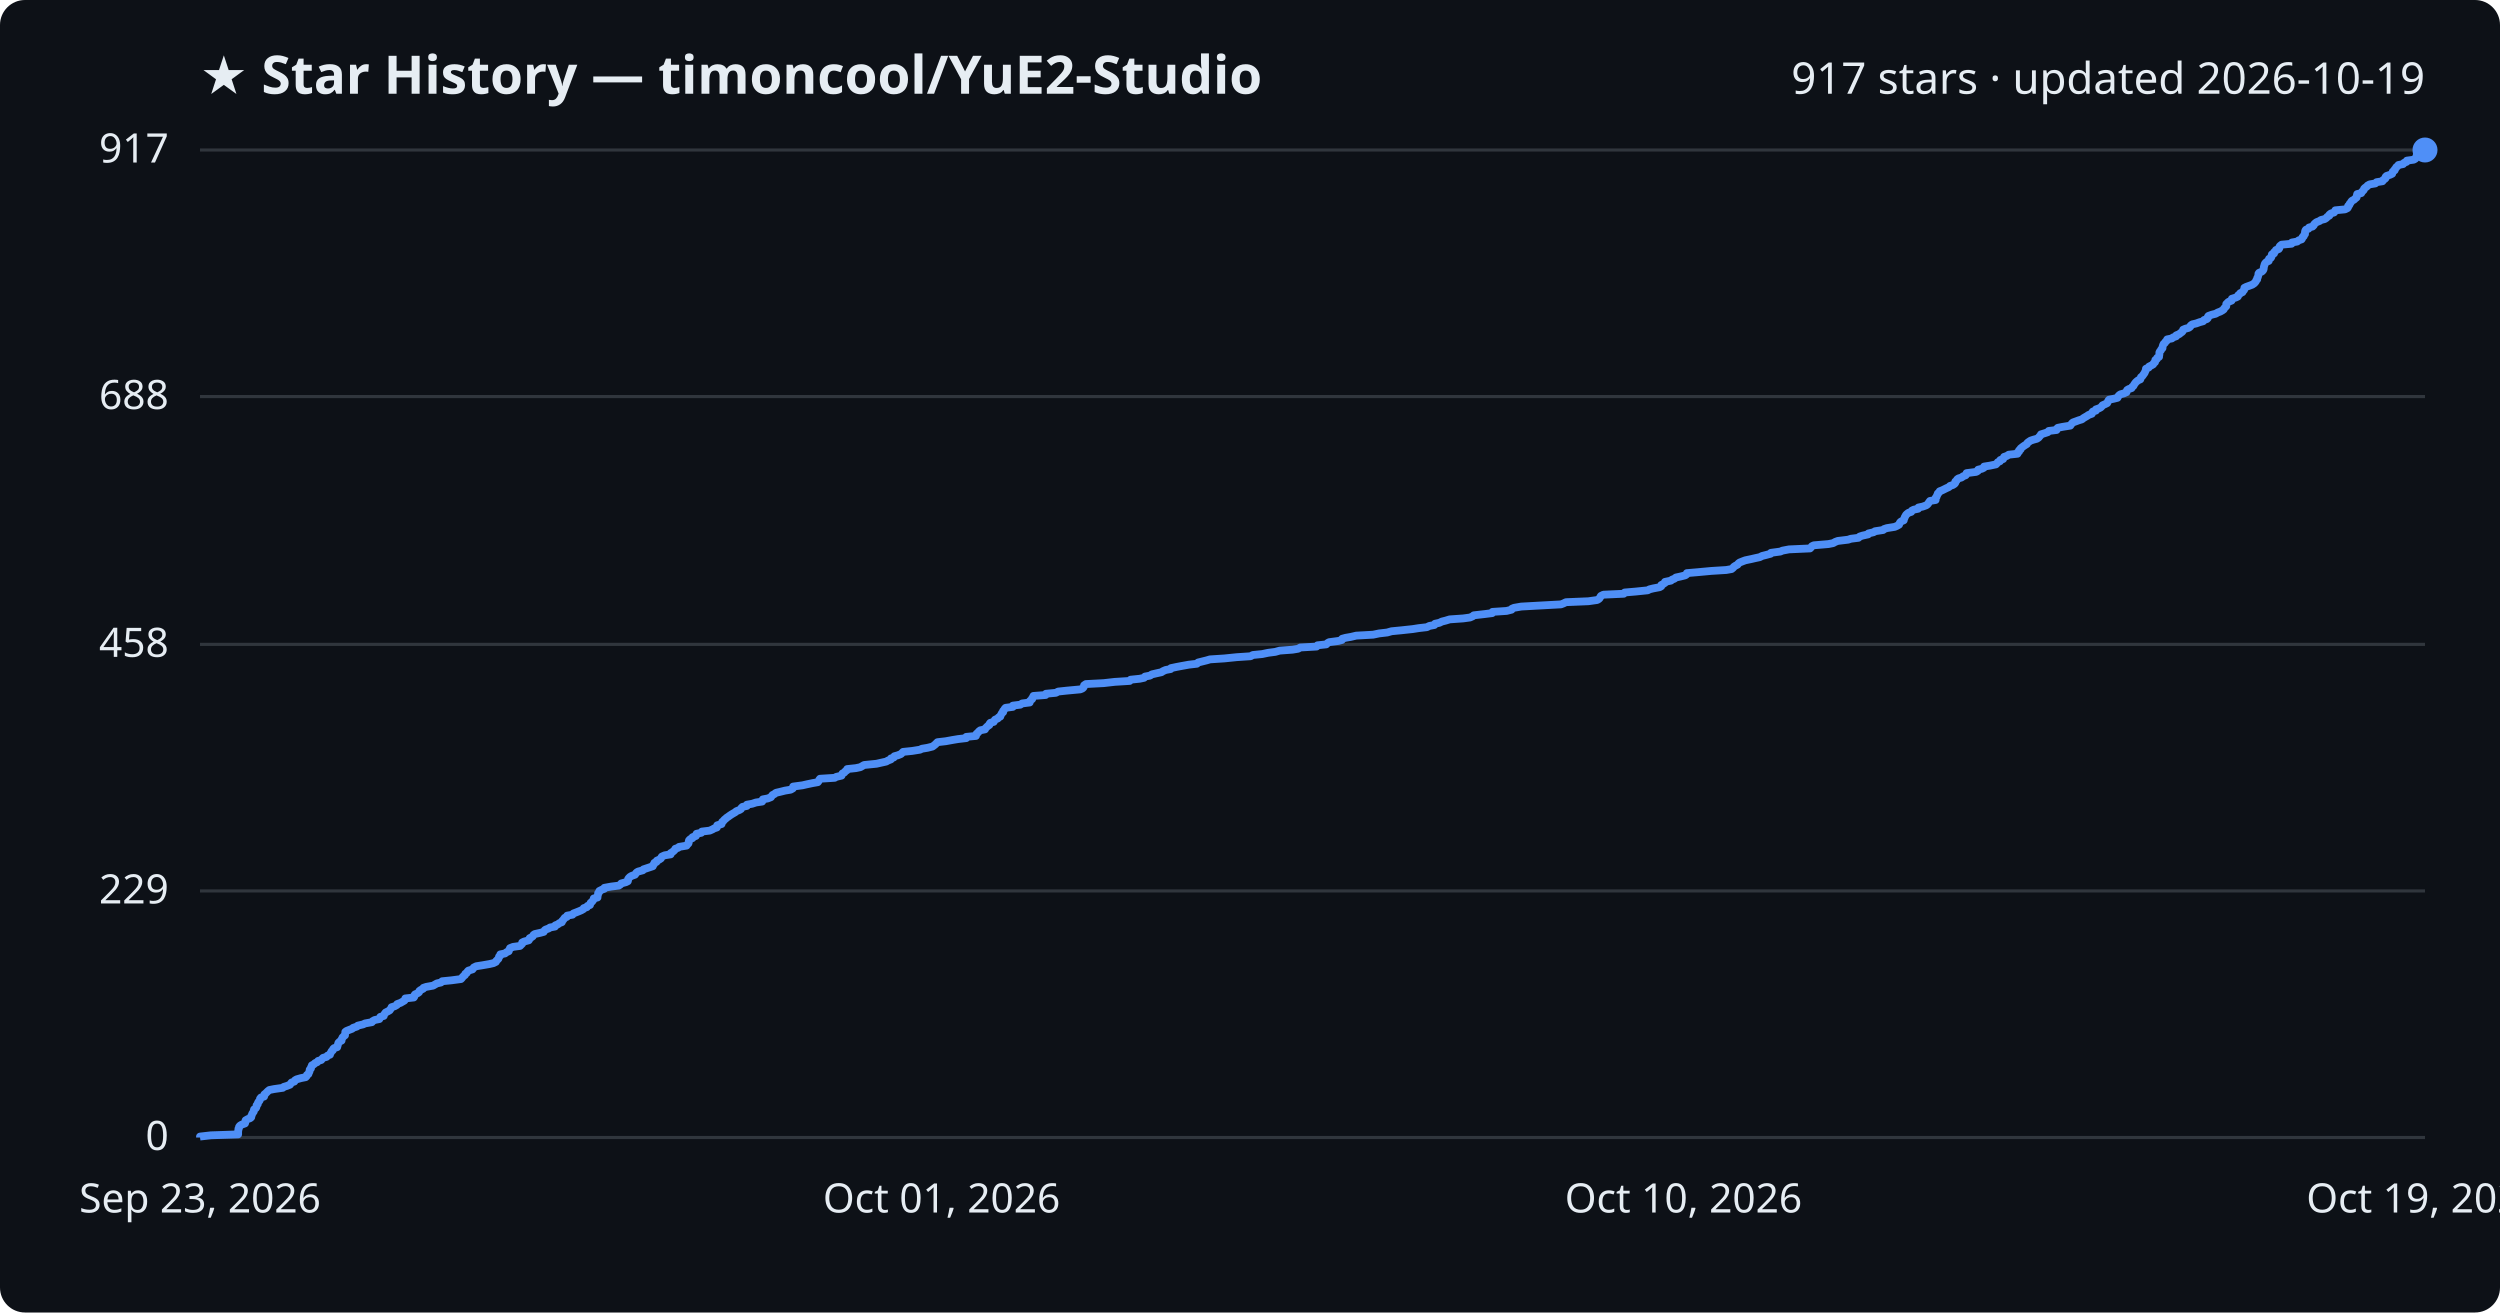
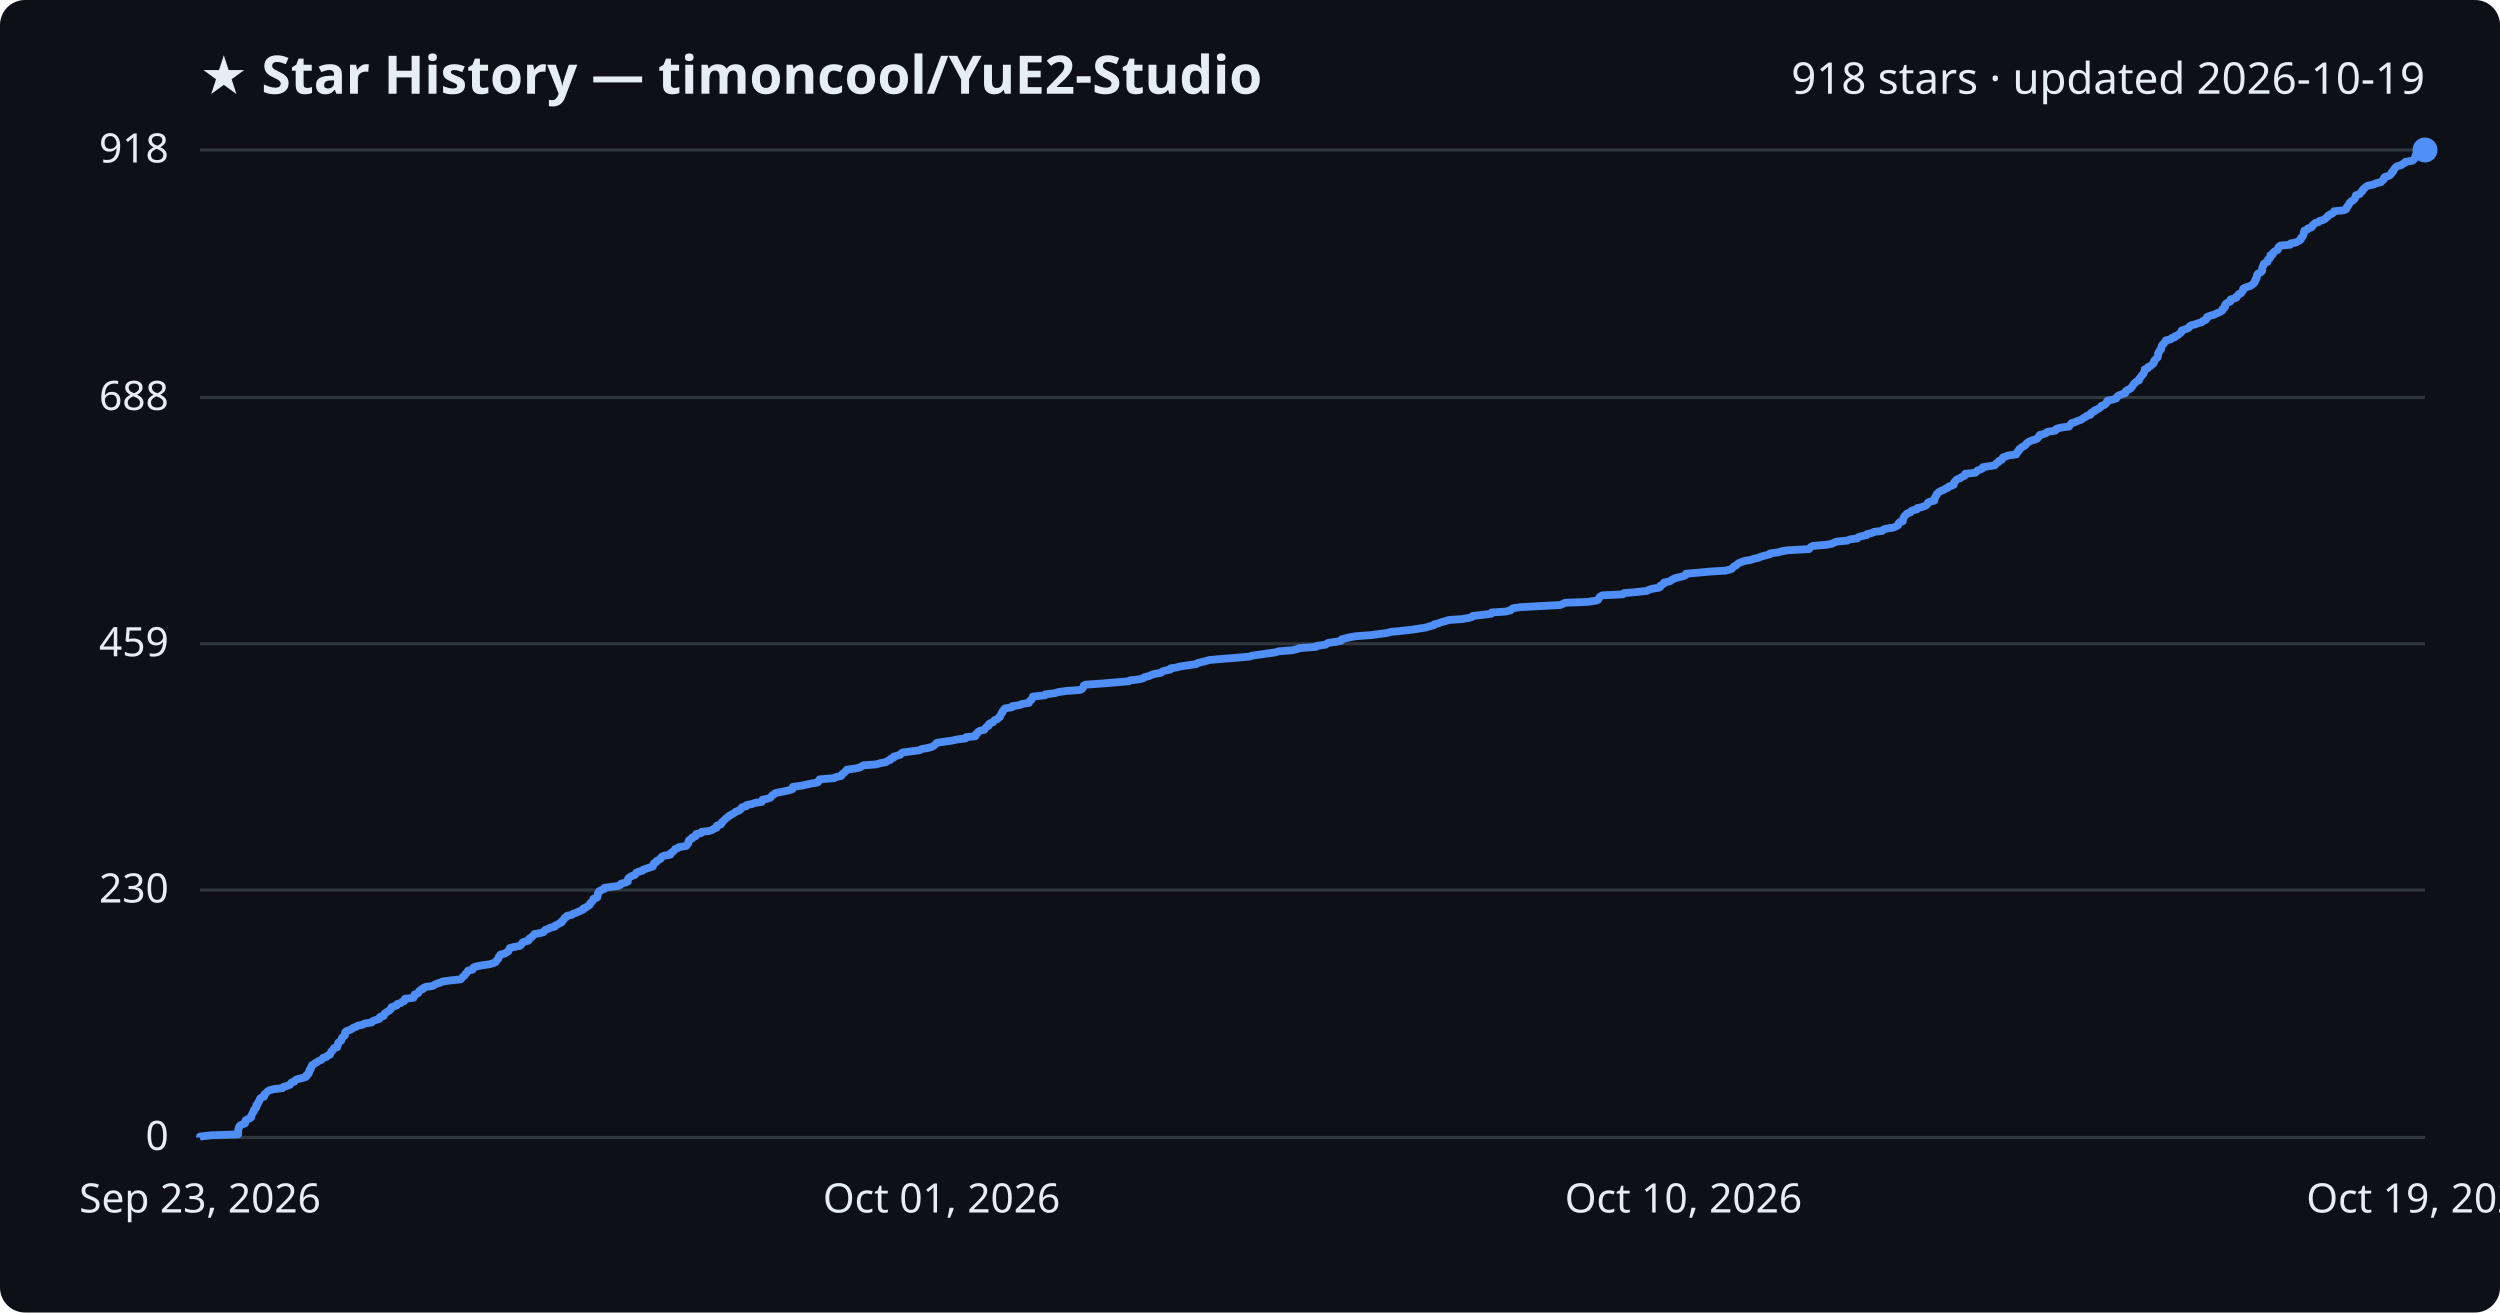
<svg xmlns="http://www.w3.org/2000/svg" viewBox="0 0 800 420" font-family="Segoe UI, sans-serif">
  <rect width="800" height="420" fill="#0d1117" rx="8" />
  <text x="64" y="30" fill="#e6edf3" font-size="17" font-weight="700">★ Star History — timoncool/YuE2-Studio</text>
-   <text x="776" y="30" fill="#e6edf3" font-size="14" text-anchor="end">917 stars · updated 2026-10-19</text>
+   <text x="776" y="30" fill="#e6edf3" font-size="14" text-anchor="end">918 stars · updated 2026-10-19</text>
  <line x1="64" y1="364.0" x2="776" y2="364.0" stroke="#30363d" stroke-width="1" />
  <text x="54" y="368.0" fill="#e6edf3" font-size="13" text-anchor="end">0</text>
-   <line x1="64" y1="285.1" x2="776" y2="285.1" stroke="#30363d" stroke-width="1" />
-   <text x="54" y="289.1" fill="#e6edf3" font-size="13" text-anchor="end">229</text>
-   <line x1="64" y1="206.2" x2="776" y2="206.2" stroke="#30363d" stroke-width="1" />
-   <text x="54" y="210.2" fill="#e6edf3" font-size="13" text-anchor="end">458</text>
-   <line x1="64" y1="126.9" x2="776" y2="126.9" stroke="#30363d" stroke-width="1" />
-   <text x="54" y="130.9" fill="#e6edf3" font-size="13" text-anchor="end">688</text>
+   <line x1="64" y1="284.8" x2="776" y2="284.8" stroke="#30363d" stroke-width="1" />
+   <text x="54" y="288.8" fill="#e6edf3" font-size="13" text-anchor="end">230</text>
+   <line x1="64" y1="206.0" x2="776" y2="206.0" stroke="#30363d" stroke-width="1" />
+   <text x="54" y="210.0" fill="#e6edf3" font-size="13" text-anchor="end">459</text>
+   <line x1="64" y1="127.2" x2="776" y2="127.2" stroke="#30363d" stroke-width="1" />
+   <text x="54" y="131.2" fill="#e6edf3" font-size="13" text-anchor="end">688</text>
  <line x1="64" y1="48.0" x2="776" y2="48.0" stroke="#30363d" stroke-width="1" />
-   <text x="54" y="52.0" fill="#e6edf3" font-size="13" text-anchor="end">917</text>
-   <path d="M64.0,364.0 L64.0,363.7 L67.5,363.3 L76.2,363.0 L76.2,362.6 L76.2,362.3 L76.2,361.9 L76.3,361.6 L76.3,361.2 L76.5,360.9 L76.5,360.6 L76.8,360.2 L77.3,359.9 L78.4,359.5 L78.5,359.2 L78.5,358.8 L78.6,358.5 L79.3,358.1 L80.1,357.8 L80.4,357.5 L80.4,357.1 L80.6,356.8 L80.7,356.4 L80.9,356.1 L81.2,355.7 L81.2,355.4 L81.3,355.0 L81.8,354.7 L82.0,354.4 L82.1,354.0 L82.1,353.7 L82.5,353.3 L82.5,353.0 L82.7,352.6 L83.0,352.3 L83.2,351.9 L83.2,351.6 L83.5,351.2 L84.5,350.9 L84.6,350.6 L84.6,350.2 L85.0,349.9 L85.4,349.5 L85.7,349.2 L86.2,348.8 L87.7,348.5 L90.5,348.1 L90.8,347.8 L91.8,347.5 L92.8,347.1 L93.0,346.8 L93.3,346.4 L94.2,346.1 L94.4,345.7 L94.9,345.4 L96.3,345.0 L97.8,344.7 L98.1,344.4 L98.2,344.0 L98.7,343.7 L98.8,343.3 L99.0,343.0 L99.1,342.6 L99.1,342.3 L99.5,341.9 L99.5,341.6 L99.7,341.3 L99.8,340.9 L100.4,340.6 L100.8,340.2 L101.5,339.9 L101.8,339.5 L102.8,339.2 L103.1,338.8 L103.4,338.5 L104.5,338.2 L104.8,337.8 L105.6,337.5 L105.7,337.1 L105.9,336.8 L106.1,336.4 L106.5,336.1 L106.6,335.7 L106.9,335.4 L107.9,335.1 L108.0,334.7 L108.1,334.4 L108.2,334.0 L108.3,333.7 L108.7,333.3 L109.3,333.0 L109.3,332.6 L109.5,332.3 L109.6,332.0 L110.0,331.6 L110.4,331.3 L110.4,330.9 L110.5,330.6 L110.5,330.2 L110.9,329.9 L111.9,329.5 L112.7,329.2 L113.0,328.9 L114.2,328.5 L114.5,328.2 L116.2,327.8 L116.8,327.5 L119.0,327.1 L119.2,326.8 L119.9,326.4 L121.4,326.1 L121.6,325.7 L121.7,325.4 L122.8,325.1 L122.9,324.7 L123.1,324.4 L123.4,324.0 L124.0,323.7 L124.7,323.3 L124.9,323.0 L125.2,322.6 L125.3,322.3 L126.3,322.0 L127.0,321.6 L127.1,321.3 L128.2,320.9 L128.7,320.6 L129.4,320.2 L129.6,319.9 L129.7,319.5 L132.4,319.2 L132.6,318.9 L132.6,318.5 L132.8,318.2 L133.7,317.8 L134.1,317.5 L134.2,317.1 L134.6,316.8 L135.4,316.4 L135.5,316.1 L136.4,315.8 L138.6,315.4 L139.1,315.1 L139.8,314.7 L141.1,314.4 L141.5,314.0 L144.5,313.7 L147.5,313.3 L147.8,313.0 L148.0,312.7 L148.4,312.3 L148.8,312.0 L148.9,311.6 L149.4,311.3 L149.6,310.9 L149.9,310.6 L151.2,310.2 L151.4,309.9 L151.6,309.6 L152.4,309.2 L154.3,308.9 L156.6,308.5 L157.9,308.2 L158.7,307.8 L158.8,307.5 L159.2,307.1 L159.5,306.8 L159.6,306.5 L159.7,306.1 L160.1,305.8 L160.1,305.4 L161.6,305.1 L162.1,304.7 L162.8,304.4 L162.9,304.0 L163.1,303.7 L163.2,303.4 L164.2,303.0 L166.4,302.7 L166.8,302.3 L167.1,302.0 L167.1,301.6 L167.7,301.3 L169.2,300.9 L169.4,300.6 L169.5,300.2 L170.1,299.9 L170.5,299.6 L170.7,299.2 L171.1,298.9 L172.9,298.5 L174.0,298.2 L174.2,297.8 L174.5,297.5 L175.6,297.1 L176.0,296.8 L177.6,296.5 L177.7,296.1 L178.5,295.8 L179.0,295.4 L179.8,295.1 L179.9,294.7 L180.2,294.4 L180.5,294.0 L180.7,293.7 L181.4,293.4 L181.5,293.0 L183.2,292.7 L183.5,292.3 L184.3,292.0 L185.3,291.6 L186.0,291.3 L186.7,290.9 L186.8,290.6 L187.8,290.3 L188.0,289.9 L188.8,289.6 L188.9,289.2 L189.0,288.9 L189.5,288.5 L189.7,288.2 L190.0,287.8 L190.0,287.5 L191.2,287.2 L191.2,286.8 L191.3,286.5 L191.4,286.1 L191.4,285.8 L191.8,285.4 L191.8,285.1 L192.6,284.7 L193.4,284.4 L193.4,284.1 L195.6,283.7 L198.0,283.4 L198.6,283.0 L198.8,282.7 L200.3,282.3 L200.9,282.0 L201.0,281.6 L201.0,281.3 L201.2,281.0 L201.6,280.6 L202.1,280.3 L203.2,279.9 L203.4,279.6 L203.7,279.2 L204.2,278.9 L205.7,278.5 L205.9,278.2 L207.1,277.8 L208.0,277.5 L208.9,277.2 L209.0,276.8 L209.3,276.5 L209.4,276.1 L210.1,275.8 L210.2,275.4 L210.9,275.1 L211.5,274.7 L211.6,274.4 L211.8,274.1 L212.7,273.7 L214.6,273.4 L214.6,273.0 L215.1,272.7 L215.6,272.3 L215.9,272.0 L216.1,271.6 L217.0,271.3 L217.3,271.0 L219.7,270.6 L219.9,270.3 L220.3,269.9 L220.4,269.6 L220.4,269.2 L220.5,268.9 L220.9,268.5 L221.6,268.2 L221.6,267.9 L222.7,267.5 L222.7,267.2 L222.9,266.8 L224.4,266.5 L224.6,266.1 L227.1,265.8 L228.0,265.4 L228.5,265.1 L229.4,264.8 L229.4,264.4 L229.5,264.1 L230.9,263.7 L231.0,263.4 L231.1,263.0 L231.5,262.7 L231.8,262.3 L232.2,262.0 L232.5,261.7 L233.1,261.3 L233.5,261.0 L234.1,260.6 L234.6,260.3 L235.3,259.9 L235.6,259.6 L236.6,259.2 L237.1,258.9 L237.2,258.6 L237.6,258.2 L239.0,257.9 L239.0,257.5 L240.7,257.2 L241.9,256.8 L243.9,256.5 L244.1,256.1 L244.1,255.8 L245.7,255.5 L246.7,255.1 L246.9,254.8 L247.2,254.4 L247.8,254.1 L248.3,253.7 L249.6,253.4 L251.2,253.0 L253.0,252.7 L253.7,252.3 L253.8,252.0 L253.8,251.7 L256.8,251.3 L258.1,251.0 L260.0,250.6 L261.7,250.3 L262.0,249.9 L262.1,249.6 L262.4,249.2 L267.1,248.9 L267.6,248.6 L269.3,248.2 L269.4,247.9 L269.6,247.5 L270.2,247.2 L270.5,246.8 L271.0,246.5 L271.1,246.1 L273.9,245.8 L275.3,245.5 L276.0,245.1 L276.5,244.8 L280.5,244.4 L281.8,244.1 L283.6,243.7 L284.1,243.4 L285.1,243.0 L285.1,242.7 L286.0,242.4 L286.2,242.0 L287.3,241.7 L288.3,241.3 L288.6,241.0 L289.0,240.6 L291.9,240.3 L294.4,239.9 L295.0,239.6 L296.8,239.3 L298.4,238.9 L298.8,238.6 L299.3,238.2 L299.6,237.9 L300.0,237.5 L302.6,237.2 L304.8,236.8 L306.6,236.5 L309.2,236.2 L309.2,235.8 L312.3,235.5 L312.4,235.1 L312.5,234.8 L313.0,234.4 L313.2,234.1 L313.7,233.7 L315.2,233.4 L315.3,233.1 L315.7,232.7 L316.0,232.4 L316.6,232.0 L316.6,231.7 L316.9,231.3 L318.0,231.0 L318.2,230.6 L318.4,230.3 L319.3,229.9 L319.5,229.6 L320.1,229.3 L320.2,228.9 L320.4,228.6 L320.6,228.2 L321.0,227.9 L321.0,227.5 L321.3,227.2 L321.5,226.8 L321.8,226.5 L324.1,226.2 L324.1,225.8 L326.5,225.5 L327.1,225.1 L329.5,224.8 L329.5,224.4 L329.8,224.1 L330.3,223.7 L330.3,223.4 L330.6,223.1 L330.7,222.7 L334.6,222.4 L334.7,222.0 L337.9,221.7 L338.6,221.3 L341.4,221.0 L345.7,220.6 L346.4,220.3 L346.7,220.0 L346.9,219.6 L346.9,219.3 L347.5,218.9 L353.2,218.6 L356.7,218.2 L361.5,217.9 L361.8,217.5 L364.7,217.2 L366.1,216.9 L366.4,216.5 L368.0,216.2 L368.6,215.8 L369.9,215.5 L371.7,215.1 L372.1,214.8 L373.0,214.4 L374.6,214.1 L374.7,213.8 L376.6,213.4 L378.2,213.1 L380.4,212.7 L383.0,212.4 L383.4,212.0 L384.6,211.7 L386.2,211.3 L387.2,211.0 L391.8,210.7 L395.7,210.3 L400.2,210.0 L400.9,209.6 L403.9,209.3 L405.8,208.9 L408.1,208.6 L409.5,208.2 L413.6,207.9 L415.4,207.6 L416.1,207.2 L421.3,206.9 L421.6,206.5 L424.4,206.2 L424.8,205.8 L425.3,205.5 L428.3,205.1 L429.4,204.8 L429.5,204.4 L430.6,204.1 L432.3,203.8 L434.0,203.4 L439.4,203.1 L441.3,202.7 L443.9,202.4 L445.3,202.0 L448.4,201.7 L452.1,201.3 L454.0,201.0 L456.6,200.7 L457.4,200.3 L459.0,200.0 L459.2,199.6 L460.6,199.3 L461.4,198.9 L462.6,198.6 L463.9,198.2 L468.2,197.9 L470.4,197.6 L471.3,197.2 L471.6,196.9 L475.1,196.5 L477.5,196.2 L477.6,195.8 L482.1,195.5 L483.7,195.1 L483.8,194.8 L484.5,194.5 L486.8,194.1 L492.2,193.8 L499.5,193.4 L500.3,193.1 L501.1,192.7 L508.3,192.4 L511.1,192.0 L511.6,191.7 L511.9,191.4 L512.1,191.0 L512.3,190.7 L513.1,190.3 L519.6,190.0 L519.9,189.6 L523.4,189.3 L527.3,188.9 L527.8,188.6 L529.0,188.3 L531.1,187.9 L531.6,187.6 L531.6,187.2 L532.2,186.9 L532.8,186.5 L532.8,186.2 L534.7,185.8 L535.0,185.5 L535.8,185.2 L536.3,184.8 L537.7,184.5 L539.3,184.1 L539.7,183.8 L539.8,183.4 L543.3,183.1 L547.6,182.7 L552.4,182.4 L554.1,182.1 L554.6,181.7 L554.8,181.4 L555.4,181.0 L556.0,180.7 L556.3,180.3 L556.7,180.0 L557.7,179.6 L558.5,179.3 L560.4,178.9 L561.7,178.6 L563.1,178.3 L563.9,177.9 L565.1,177.6 L566.6,177.2 L566.7,176.9 L569.7,176.5 L570.4,176.2 L572.5,175.8 L579.2,175.5 L579.5,175.2 L579.8,174.8 L580.4,174.5 L585.1,174.1 L586.6,173.8 L587.3,173.4 L588.1,173.1 L591.4,172.7 L592.3,172.4 L594.7,172.1 L595.1,171.7 L596.0,171.4 L597.8,171.0 L597.9,170.7 L599.6,170.3 L600.0,170.0 L602.6,169.6 L602.9,169.3 L603.8,169.0 L606.3,168.6 L607.0,168.3 L607.7,167.9 L607.8,167.6 L608.0,167.2 L608.3,166.9 L609.2,166.5 L609.2,166.2 L609.4,165.9 L609.5,165.5 L609.7,165.2 L609.9,164.8 L610.2,164.5 L610.7,164.1 L611.6,163.8 L611.8,163.4 L612.4,163.1 L613.8,162.8 L613.9,162.4 L615.3,162.1 L616.4,161.7 L616.8,161.4 L617.1,161.0 L617.3,160.7 L617.6,160.3 L619.4,160.0 L619.4,159.7 L619.4,159.3 L619.7,159.0 L619.8,158.6 L620.0,158.3 L620.1,157.9 L620.5,157.6 L620.7,157.2 L621.5,156.9 L622.3,156.5 L622.9,156.2 L623.6,155.9 L624.0,155.5 L624.9,155.2 L625.5,154.8 L625.7,154.5 L625.7,154.1 L626.1,153.8 L626.3,153.4 L626.7,153.1 L627.7,152.8 L628.2,152.4 L629.0,152.1 L629.3,151.7 L629.3,151.4 L632.4,151.0 L632.9,150.7 L633.0,150.3 L634.2,150.0 L634.8,149.7 L634.9,149.3 L636.8,149.0 L638.7,148.6 L639.0,148.3 L639.3,147.9 L640.0,147.6 L640.1,147.2 L641.0,146.9 L641.1,146.6 L641.3,146.2 L642.2,145.9 L642.8,145.5 L645.6,145.2 L645.6,144.8 L646.1,144.5 L646.1,144.1 L646.6,143.8 L646.6,143.5 L647.1,143.1 L647.5,142.8 L648.1,142.4 L648.6,142.1 L648.8,141.7 L649.2,141.4 L649.8,141.0 L650.7,140.7 L651.8,140.4 L652.4,140.0 L652.6,139.7 L653.0,139.3 L653.1,139.0 L654.4,138.6 L655.3,138.3 L655.6,137.9 L658.1,137.6 L658.1,137.3 L658.5,136.9 L660.0,136.6 L662.5,136.2 L662.7,135.9 L663.0,135.5 L663.3,135.2 L664.4,134.8 L665.2,134.5 L666.2,134.2 L666.7,133.8 L667.2,133.5 L667.9,133.1 L668.3,132.8 L669.4,132.4 L669.4,132.1 L669.7,131.7 L670.7,131.4 L670.7,131.0 L671.6,130.7 L672.2,130.4 L672.6,130.0 L672.8,129.7 L673.7,129.3 L674.3,129.0 L674.5,128.6 L674.6,128.3 L674.9,127.9 L676.4,127.6 L677.6,127.3 L677.8,126.9 L678.0,126.6 L678.5,126.2 L679.6,125.9 L680.5,125.5 L680.5,125.2 L680.7,124.8 L681.2,124.5 L682.1,124.2 L682.3,123.8 L682.7,123.5 L682.9,123.1 L683.1,122.8 L683.4,122.4 L683.7,122.1 L684.2,121.7 L684.9,121.4 L685.0,121.1 L685.1,120.7 L685.5,120.4 L685.8,120.0 L686.0,119.7 L686.3,119.3 L686.4,119.0 L686.6,118.6 L686.7,118.3 L686.7,118.0 L687.6,117.6 L687.7,117.3 L688.5,116.9 L689.0,116.6 L689.2,116.2 L689.6,115.9 L689.7,115.5 L689.7,115.2 L690.2,114.9 L690.3,114.5 L690.9,114.2 L690.9,113.8 L691.0,113.5 L691.0,113.1 L691.0,112.8 L691.2,112.4 L691.5,112.1 L691.6,111.8 L692.0,111.4 L692.0,111.1 L692.1,110.7 L692.2,110.4 L692.4,110.0 L692.8,109.7 L693.0,109.3 L693.4,109.0 L693.5,108.6 L695.0,108.3 L695.3,108.0 L696.4,107.6 L696.4,107.3 L697.4,106.9 L697.7,106.6 L698.3,106.2 L698.5,105.9 L698.6,105.5 L699.3,105.2 L700.4,104.9 L700.9,104.5 L701.0,104.2 L701.5,103.8 L702.8,103.5 L703.9,103.1 L705.0,102.8 L705.3,102.4 L706.2,102.1 L706.5,101.8 L706.5,101.4 L706.7,101.1 L707.8,100.7 L709.0,100.4 L709.7,100.0 L710.5,99.7 L711.2,99.3 L711.6,99.0 L711.7,98.7 L712.1,98.3 L712.4,98.0 L712.4,97.6 L712.4,97.3 L712.8,96.9 L713.1,96.6 L714.1,96.2 L714.2,95.9 L714.2,95.6 L715.5,95.2 L716.1,94.9 L716.2,94.5 L716.6,94.2 L716.9,93.8 L717.6,93.5 L717.8,93.1 L718.1,92.8 L718.2,92.5 L718.2,92.1 L718.8,91.8 L719.9,91.4 L720.7,91.1 L721.3,90.7 L721.6,90.4 L721.9,90.0 L722.0,89.7 L722.3,89.4 L722.3,89.0 L722.5,88.7 L722.6,88.3 L722.7,88.0 L722.7,87.6 L722.9,87.3 L723.8,86.9 L724.1,86.6 L724.3,86.3 L724.4,85.9 L724.4,85.6 L724.5,85.2 L724.6,84.9 L724.7,84.5 L724.9,84.2 L725.3,83.8 L726.0,83.5 L726.0,83.1 L726.1,82.8 L726.7,82.5 L726.9,82.1 L726.9,81.8 L727.0,81.4 L727.7,81.1 L727.7,80.7 L728.1,80.4 L728.3,80.0 L729.2,79.7 L729.4,79.4 L729.4,79.0 L729.6,78.7 L730.1,78.3 L733.3,78.0 L733.4,77.6 L735.1,77.3 L735.6,76.9 L736.5,76.6 L736.7,76.3 L736.8,75.9 L737.2,75.6 L737.3,75.2 L737.6,74.9 L737.6,74.5 L737.6,74.2 L737.7,73.8 L737.9,73.5 L738.7,73.2 L738.9,72.8 L740.0,72.5 L740.4,72.1 L740.5,71.8 L740.9,71.4 L741.3,71.1 L742.3,70.7 L742.7,70.4 L743.9,70.1 L744.5,69.7 L744.7,69.4 L745.4,69.0 L745.4,68.7 L745.9,68.3 L746.9,68.0 L747.2,67.6 L747.3,67.3 L750.4,67.0 L751.2,66.6 L751.4,66.3 L751.4,65.9 L751.8,65.6 L751.9,65.2 L752.2,64.9 L752.4,64.5 L752.7,64.2 L753.3,63.9 L753.7,63.5 L754.1,63.2 L754.2,62.8 L754.2,62.5 L754.3,62.1 L755.6,61.8 L755.8,61.4 L756.1,61.1 L756.4,60.8 L756.5,60.4 L756.8,60.1 L757.4,59.7 L757.6,59.4 L758.3,59.0 L760.1,58.7 L760.5,58.3 L762.4,58.0 L762.6,57.6 L763.1,57.3 L763.4,57.0 L763.4,56.6 L763.7,56.3 L764.9,55.9 L765.5,55.6 L765.6,55.2 L765.7,54.9 L766.3,54.5 L766.3,54.2 L766.6,53.9 L766.8,53.5 L767.2,53.2 L767.5,52.8 L769.0,52.5 L769.3,52.1 L770.1,51.8 L770.2,51.4 L772.4,51.1 L772.9,50.8 L773.1,50.4 L773.2,50.1 L773.4,49.7 L773.4,49.4 L773.9,49.0 L775.0,48.7 L775.8,48.3 L776.0,48.0 L776.0,48.0" fill="none" stroke="#4f8ff7" stroke-width="2.5" stroke-linejoin="round" />
+   <text x="54" y="52.0" fill="#e6edf3" font-size="13" text-anchor="end">918</text>
+   <path d="M64.0,364.0 L64.0,363.7 L67.5,363.3 L76.2,363.0 L76.2,362.6 L76.2,362.3 L76.2,361.9 L76.2,361.6 L76.3,361.2 L76.5,360.9 L76.5,360.6 L76.8,360.2 L77.3,359.9 L78.4,359.5 L78.5,359.2 L78.5,358.8 L78.6,358.5 L79.3,358.1 L80.1,357.8 L80.4,357.5 L80.4,357.1 L80.6,356.8 L80.7,356.4 L80.9,356.1 L81.2,355.7 L81.2,355.4 L81.3,355.1 L81.8,354.7 L82.0,354.4 L82.0,354.0 L82.0,353.7 L82.5,353.3 L82.5,353.0 L82.7,352.6 L83.0,352.3 L83.1,352.0 L83.2,351.6 L83.5,351.3 L84.5,350.9 L84.6,350.6 L84.6,350.2 L85.0,349.9 L85.4,349.5 L85.7,349.2 L86.2,348.9 L87.7,348.5 L90.4,348.2 L90.7,347.8 L91.8,347.5 L92.8,347.1 L93.0,346.8 L93.3,346.4 L94.2,346.1 L94.4,345.8 L94.9,345.4 L96.2,345.1 L97.7,344.7 L98.1,344.4 L98.1,344.0 L98.7,343.7 L98.7,343.3 L99.0,343.0 L99.0,342.7 L99.1,342.3 L99.5,342.0 L99.5,341.6 L99.7,341.3 L99.8,340.9 L100.4,340.6 L100.8,340.2 L101.5,339.9 L101.8,339.6 L102.8,339.2 L103.1,338.9 L103.4,338.5 L104.5,338.2 L104.8,337.8 L105.6,337.5 L105.7,337.2 L105.9,336.8 L106.0,336.5 L106.5,336.1 L106.6,335.8 L106.9,335.4 L107.9,335.1 L107.9,334.7 L108.1,334.4 L108.2,334.1 L108.2,333.7 L108.6,333.4 L109.2,333.0 L109.3,332.7 L109.4,332.3 L109.5,332.0 L110.0,331.6 L110.4,331.3 L110.4,331.0 L110.4,330.6 L110.5,330.3 L110.9,329.9 L111.9,329.6 L112.7,329.2 L113.0,328.9 L114.1,328.5 L114.5,328.2 L116.1,327.9 L116.7,327.5 L118.9,327.2 L119.2,326.8 L119.9,326.5 L121.3,326.1 L121.6,325.8 L121.6,325.4 L122.8,325.1 L122.9,324.8 L123.0,324.4 L123.4,324.1 L124.0,323.7 L124.6,323.4 L124.9,323.0 L125.2,322.7 L125.3,322.3 L126.2,322.0 L127.0,321.7 L127.1,321.3 L128.2,321.0 L128.6,320.6 L129.4,320.3 L129.6,319.9 L129.6,319.6 L132.3,319.3 L132.5,318.9 L132.6,318.6 L132.7,318.2 L133.7,317.9 L134.0,317.5 L134.1,317.2 L134.5,316.8 L135.4,316.5 L135.4,316.2 L136.3,315.8 L138.5,315.5 L139.1,315.1 L139.7,314.8 L141.0,314.4 L141.5,314.1 L144.4,313.7 L147.4,313.4 L147.7,313.1 L148.0,312.7 L148.4,312.4 L148.8,312.0 L148.9,311.7 L149.3,311.3 L149.6,311.0 L149.8,310.6 L151.2,310.3 L151.4,310.0 L151.5,309.6 L152.3,309.3 L154.2,308.9 L156.5,308.6 L157.9,308.2 L158.6,307.9 L158.8,307.5 L159.1,307.2 L159.4,306.9 L159.5,306.5 L159.6,306.2 L160.1,305.8 L160.1,305.5 L161.6,305.1 L162.0,304.8 L162.7,304.4 L162.8,304.1 L163.0,303.8 L163.1,303.4 L164.1,303.1 L166.3,302.7 L166.7,302.4 L167.0,302.0 L167.1,301.7 L167.6,301.4 L169.1,301.0 L169.3,300.7 L169.4,300.3 L170.0,300.0 L170.4,299.6 L170.7,299.3 L171.0,298.9 L172.8,298.6 L173.9,298.3 L174.2,297.9 L174.4,297.6 L175.5,297.2 L176.0,296.9 L177.6,296.5 L177.6,296.2 L178.5,295.8 L178.9,295.5 L179.7,295.2 L179.8,294.8 L180.2,294.5 L180.5,294.1 L180.6,293.8 L181.3,293.4 L181.4,293.1 L183.1,292.7 L183.4,292.4 L184.3,292.1 L185.2,291.7 L185.9,291.4 L186.7,291.0 L186.7,290.7 L187.7,290.3 L188.0,290.0 L188.7,289.6 L188.8,289.3 L188.9,289.0 L189.4,288.6 L189.6,288.3 L189.9,287.9 L189.9,287.6 L191.1,287.2 L191.1,286.9 L191.3,286.5 L191.3,286.2 L191.3,285.9 L191.7,285.5 L191.7,285.2 L192.5,284.8 L193.3,284.5 L193.4,284.1 L195.5,283.8 L197.9,283.5 L198.6,283.1 L198.7,282.8 L200.2,282.4 L200.9,282.1 L200.9,281.7 L200.9,281.4 L201.1,281.0 L201.5,280.7 L202.0,280.4 L203.1,280.0 L203.4,279.7 L203.6,279.3 L204.2,279.0 L205.6,278.6 L205.8,278.3 L207.0,277.9 L207.9,277.6 L208.9,277.3 L208.9,276.9 L209.2,276.6 L209.3,276.2 L210.0,275.9 L210.1,275.5 L210.8,275.2 L211.4,274.8 L211.5,274.5 L211.7,274.2 L212.6,273.8 L214.5,273.5 L214.5,273.1 L215.0,272.8 L215.5,272.4 L215.8,272.1 L216.0,271.7 L216.9,271.4 L217.2,271.1 L219.6,270.7 L219.8,270.4 L220.2,270.0 L220.3,269.7 L220.3,269.3 L220.4,269.0 L220.8,268.6 L221.5,268.3 L221.5,268.0 L222.6,267.6 L222.6,267.3 L222.8,266.9 L224.3,266.6 L224.5,266.2 L227.0,265.9 L227.9,265.6 L228.4,265.2 L229.3,264.9 L229.3,264.5 L229.4,264.2 L230.7,263.8 L230.9,263.5 L231.0,263.1 L231.4,262.8 L231.7,262.5 L232.1,262.1 L232.4,261.8 L233.0,261.4 L233.3,261.1 L234.0,260.7 L234.5,260.4 L235.2,260.0 L235.5,259.7 L236.5,259.4 L237.0,259.0 L237.1,258.7 L237.5,258.3 L238.8,258.0 L238.9,257.6 L240.6,257.3 L241.7,256.9 L243.8,256.6 L243.9,256.3 L244.0,255.9 L245.5,255.6 L246.6,255.2 L246.8,254.9 L247.1,254.5 L247.7,254.2 L248.1,253.8 L249.5,253.5 L251.1,253.2 L252.8,252.8 L253.6,252.5 L253.6,252.1 L253.7,251.8 L256.6,251.4 L257.9,251.1 L259.8,250.7 L261.6,250.4 L261.9,250.1 L262.0,249.7 L262.3,249.4 L267.0,249.0 L267.4,248.7 L269.2,248.3 L269.3,248.0 L269.5,247.7 L270.1,247.3 L270.4,247.0 L270.9,246.6 L271.0,246.3 L273.8,245.9 L275.1,245.6 L275.8,245.2 L276.3,244.9 L280.4,244.6 L281.7,244.2 L283.5,243.9 L284.0,243.5 L284.9,243.2 L285.0,242.8 L285.9,242.5 L286.0,242.1 L287.2,241.8 L288.1,241.5 L288.4,241.1 L288.8,240.8 L291.8,240.4 L294.2,240.1 L294.9,239.7 L296.7,239.4 L298.2,239.0 L298.7,238.7 L299.1,238.4 L299.5,238.0 L299.8,237.7 L302.5,237.3 L304.6,237.0 L306.4,236.6 L309.0,236.3 L309.1,235.9 L312.1,235.6 L312.3,235.3 L312.3,234.9 L312.8,234.6 L313.0,234.2 L313.5,233.9 L315.0,233.5 L315.2,233.2 L315.5,232.8 L315.8,232.5 L316.4,232.2 L316.4,231.8 L316.7,231.5 L317.8,231.1 L318.0,230.8 L318.3,230.4 L319.2,230.1 L319.4,229.8 L320.0,229.4 L320.0,229.1 L320.3,228.7 L320.4,228.4 L320.8,228.0 L320.8,227.7 L321.1,227.3 L321.3,227.0 L321.6,226.7 L323.9,226.3 L323.9,226.0 L326.4,225.6 L326.9,225.3 L329.3,224.9 L329.4,224.6 L329.6,224.2 L330.1,223.9 L330.2,223.6 L330.5,223.2 L330.5,222.9 L334.4,222.5 L334.5,222.2 L337.7,221.8 L338.5,221.5 L341.2,221.1 L345.5,220.8 L346.2,220.5 L346.5,220.1 L346.7,219.8 L346.8,219.4 L347.3,219.1 L353.0,218.7 L356.5,218.4 L361.3,218.0 L361.6,217.7 L364.5,217.4 L365.9,217.0 L366.2,216.7 L367.8,216.3 L368.4,216.0 L369.7,215.6 L371.5,215.3 L371.9,214.9 L372.8,214.6 L374.4,214.3 L374.5,213.9 L376.4,213.6 L378.0,213.2 L380.2,212.9 L382.8,212.5 L383.2,212.2 L384.4,211.9 L386.0,211.5 L387.0,211.2 L391.6,210.8 L395.5,210.5 L399.9,210.1 L400.7,209.8 L403.6,209.4 L405.6,209.1 L407.9,208.8 L409.3,208.4 L413.4,208.1 L415.1,207.7 L415.8,207.4 L421.1,207.0 L421.3,206.7 L424.2,206.3 L424.5,206.0 L425.1,205.7 L428.1,205.3 L429.2,205.0 L429.3,204.6 L430.4,204.3 L432.0,203.9 L433.8,203.6 L439.1,203.2 L441.1,202.9 L443.7,202.6 L445.1,202.2 L448.2,201.9 L451.8,201.5 L453.8,201.2 L456.3,200.8 L457.2,200.5 L458.8,200.1 L458.9,199.8 L460.3,199.5 L461.2,199.1 L462.4,198.8 L463.6,198.4 L467.9,198.1 L470.1,197.7 L471.1,197.4 L471.3,197.1 L474.8,196.7 L477.2,196.4 L477.3,196.0 L481.8,195.7 L483.4,195.3 L483.6,195.0 L484.3,194.6 L486.5,194.3 L491.9,194.0 L499.3,193.6 L500.0,193.3 L500.8,192.9 L508.0,192.6 L510.8,192.2 L511.4,191.9 L511.6,191.5 L511.8,191.2 L512.0,190.9 L512.8,190.5 L519.3,190.2 L519.6,189.8 L523.1,189.5 L527.0,189.1 L527.5,188.8 L528.7,188.4 L530.8,188.1 L531.3,187.8 L531.3,187.4 L531.9,187.1 L532.5,186.7 L532.5,186.4 L534.4,186.0 L534.7,185.7 L535.5,185.3 L536.0,185.0 L537.4,184.7 L538.9,184.3 L539.4,184.0 L539.5,183.6 L542.9,183.3 L547.2,182.9 L552.1,182.6 L553.8,182.2 L554.3,181.9 L554.5,181.6 L555.0,181.2 L555.6,180.9 L556.0,180.5 L556.4,180.2 L557.4,179.8 L558.2,179.5 L560.1,179.2 L561.3,178.8 L562.7,178.5 L563.6,178.1 L564.7,177.8 L566.3,177.4 L566.4,177.1 L569.3,176.7 L570.1,176.4 L572.1,176.1 L578.9,175.7 L579.1,175.4 L579.5,175.0 L580.1,174.7 L584.7,174.3 L586.2,174.0 L587.0,173.6 L587.8,173.3 L591.1,173.0 L592.0,172.6 L594.3,172.3 L594.7,171.9 L595.6,171.6 L597.4,171.2 L597.5,170.9 L599.2,170.5 L599.6,170.2 L602.3,169.9 L602.6,169.5 L603.4,169.2 L606.0,168.8 L606.6,168.5 L607.4,168.1 L607.5,167.8 L607.6,167.4 L607.9,167.1 L608.9,166.8 L608.9,166.4 L609.0,166.1 L609.1,165.7 L609.3,165.4 L609.6,165.0 L609.9,164.7 L610.3,164.3 L611.3,164.0 L611.4,163.7 L612.0,163.3 L613.4,163.0 L613.5,162.6 L614.9,162.3 L616.0,161.9 L616.5,161.6 L616.8,161.3 L616.9,160.9 L617.3,160.6 L619.0,160.2 L619.0,159.9 L619.0,159.5 L619.3,159.2 L619.4,158.8 L619.7,158.5 L619.7,158.2 L620.1,157.8 L620.4,157.5 L621.1,157.1 L621.9,156.8 L622.5,156.4 L623.3,156.1 L623.6,155.7 L624.6,155.4 L625.2,155.1 L625.3,154.7 L625.3,154.4 L625.7,154.0 L625.9,153.7 L626.4,153.3 L627.3,153.0 L627.8,152.6 L628.6,152.3 L628.9,152.0 L628.9,151.6 L632.0,151.3 L632.5,150.9 L632.7,150.6 L633.8,150.2 L634.4,149.9 L634.5,149.5 L636.4,149.2 L638.3,148.9 L638.6,148.5 L638.9,148.2 L639.6,147.8 L639.7,147.5 L640.6,147.1 L640.7,146.8 L640.9,146.4 L641.8,146.1 L642.4,145.8 L645.2,145.4 L645.2,145.1 L645.7,144.7 L645.7,144.4 L646.2,144.0 L646.2,143.7 L646.7,143.4 L647.1,143.0 L647.8,142.7 L648.3,142.3 L648.4,142.0 L648.9,141.6 L649.4,141.3 L650.3,140.9 L651.4,140.6 L652.0,140.3 L652.2,139.9 L652.6,139.6 L652.7,139.2 L654.0,138.9 L654.9,138.5 L655.2,138.2 L657.7,137.8 L657.8,137.5 L658.1,137.2 L659.6,136.8 L662.1,136.5 L662.3,136.1 L662.6,135.8 L662.9,135.4 L664.0,135.1 L664.8,134.7 L665.8,134.4 L666.3,134.1 L666.8,133.7 L667.5,133.4 L667.9,133.0 L669.0,132.7 L669.0,132.3 L669.3,132.0 L670.3,131.6 L670.3,131.3 L671.2,131.0 L671.8,130.6 L672.2,130.3 L672.4,129.9 L673.3,129.6 L673.9,129.2 L674.1,128.9 L674.2,128.5 L674.5,128.2 L676.0,127.9 L677.2,127.5 L677.4,127.2 L677.6,126.8 L678.1,126.5 L679.2,126.1 L680.1,125.8 L680.1,125.5 L680.3,125.1 L680.8,124.8 L681.7,124.4 L681.9,124.1 L682.3,123.7 L682.5,123.4 L682.7,123.0 L683.0,122.7 L683.3,122.4 L683.8,122.0 L684.5,121.7 L684.6,121.3 L684.7,121.0 L685.1,120.6 L685.3,120.3 L685.6,119.9 L685.9,119.6 L686.0,119.3 L686.2,118.9 L686.3,118.6 L686.3,118.2 L687.2,117.9 L687.3,117.5 L688.0,117.2 L688.6,116.8 L688.8,116.5 L689.2,116.2 L689.3,115.8 L689.3,115.5 L689.7,115.1 L689.9,114.8 L690.4,114.4 L690.5,114.1 L690.6,113.7 L690.6,113.4 L690.6,113.1 L690.8,112.7 L691.1,112.4 L691.2,112.0 L691.6,111.7 L691.6,111.3 L691.7,111.0 L691.8,110.6 L692.0,110.3 L692.4,110.0 L692.6,109.6 L693.0,109.3 L693.1,108.9 L694.6,108.6 L694.9,108.2 L696.0,107.9 L696.0,107.6 L697.0,107.2 L697.3,106.9 L697.8,106.5 L698.1,106.2 L698.1,105.8 L698.9,105.5 L700.0,105.1 L700.5,104.8 L700.6,104.5 L701.1,104.1 L702.4,103.8 L703.5,103.4 L704.6,103.1 L704.9,102.7 L705.8,102.4 L706.1,102.0 L706.1,101.7 L706.3,101.4 L707.4,101.0 L708.5,100.7 L709.3,100.3 L710.1,100.0 L710.8,99.6 L711.2,99.3 L711.2,98.9 L711.7,98.6 L712.0,98.3 L712.0,97.9 L712.0,97.6 L712.3,97.2 L712.7,96.9 L713.7,96.5 L713.8,96.2 L713.8,95.8 L715.1,95.5 L715.7,95.2 L715.7,94.8 L716.2,94.5 L716.4,94.1 L717.2,93.8 L717.4,93.4 L717.7,93.1 L717.8,92.7 L717.8,92.4 L718.4,92.1 L719.5,91.7 L720.3,91.4 L720.8,91.0 L721.2,90.7 L721.5,90.3 L721.5,90.0 L721.8,89.7 L721.8,89.3 L722.1,89.0 L722.2,88.6 L722.2,88.3 L722.3,87.9 L722.5,87.6 L723.3,87.2 L723.7,86.9 L723.9,86.6 L723.9,86.2 L723.9,85.9 L724.0,85.5 L724.2,85.2 L724.3,84.8 L724.4,84.5 L724.9,84.1 L725.6,83.8 L725.6,83.5 L725.7,83.1 L726.2,82.8 L726.5,82.4 L726.5,82.1 L726.5,81.7 L727.3,81.4 L727.3,81.0 L727.6,80.7 L727.9,80.4 L728.8,80.0 L729.0,79.7 L729.0,79.3 L729.2,79.0 L729.7,78.6 L732.9,78.3 L733.0,77.9 L734.7,77.6 L735.2,77.3 L736.0,76.9 L736.3,76.6 L736.3,76.2 L736.7,75.9 L736.9,75.5 L737.1,75.2 L737.2,74.8 L737.2,74.5 L737.3,74.2 L737.4,73.8 L738.3,73.5 L738.5,73.1 L739.6,72.8 L740.0,72.4 L740.0,72.1 L740.4,71.8 L740.8,71.4 L741.9,71.1 L742.2,70.7 L743.4,70.4 L744.1,70.0 L744.3,69.7 L744.9,69.3 L745.0,69.0 L745.5,68.7 L746.4,68.3 L746.7,68.0 L746.9,67.6 L750.0,67.3 L750.8,66.9 L750.9,66.6 L751.0,66.2 L751.4,65.9 L751.5,65.6 L751.8,65.2 L751.9,64.9 L752.3,64.5 L752.9,64.2 L753.3,63.8 L753.6,63.5 L753.7,63.1 L753.8,62.8 L753.9,62.5 L755.1,62.1 L755.3,61.8 L755.7,61.4 L756.0,61.1 L756.1,60.7 L756.4,60.4 L756.9,60.0 L757.2,59.7 L757.8,59.4 L759.7,59.0 L760.1,58.7 L761.9,58.3 L762.1,58.0 L762.6,57.6 L762.9,57.3 L762.9,56.9 L763.2,56.6 L764.4,56.3 L765.0,55.9 L765.2,55.6 L765.3,55.2 L765.8,54.9 L765.9,54.5 L766.1,54.2 L766.3,53.9 L766.7,53.5 L767.1,53.2 L768.5,52.8 L768.8,52.5 L769.6,52.1 L769.7,51.8 L772.0,51.4 L772.4,51.1 L772.6,50.8 L772.8,50.4 L772.9,50.1 L773.0,49.7 L773.4,49.4 L774.5,49.0 L775.3,48.7 L775.5,48.3 L776.0,48.0 L776.0,48.0" fill="none" stroke="#4f8ff7" stroke-width="2.5" stroke-linejoin="round" />
  <circle cx="776.0" cy="48.0" r="4" fill="#4f8ff7" />
  <text x="64.0" y="388" fill="#e6edf3" font-size="13" text-anchor="middle">Sep 23, 2026</text>
  <text x="301.3" y="388" fill="#e6edf3" font-size="13" text-anchor="middle">Oct 01, 2026</text>
  <text x="538.7" y="388" fill="#e6edf3" font-size="13" text-anchor="middle">Oct 10, 2026</text>
  <text x="776.0" y="388" fill="#e6edf3" font-size="13" text-anchor="middle">Oct 19, 2026</text>
</svg>
